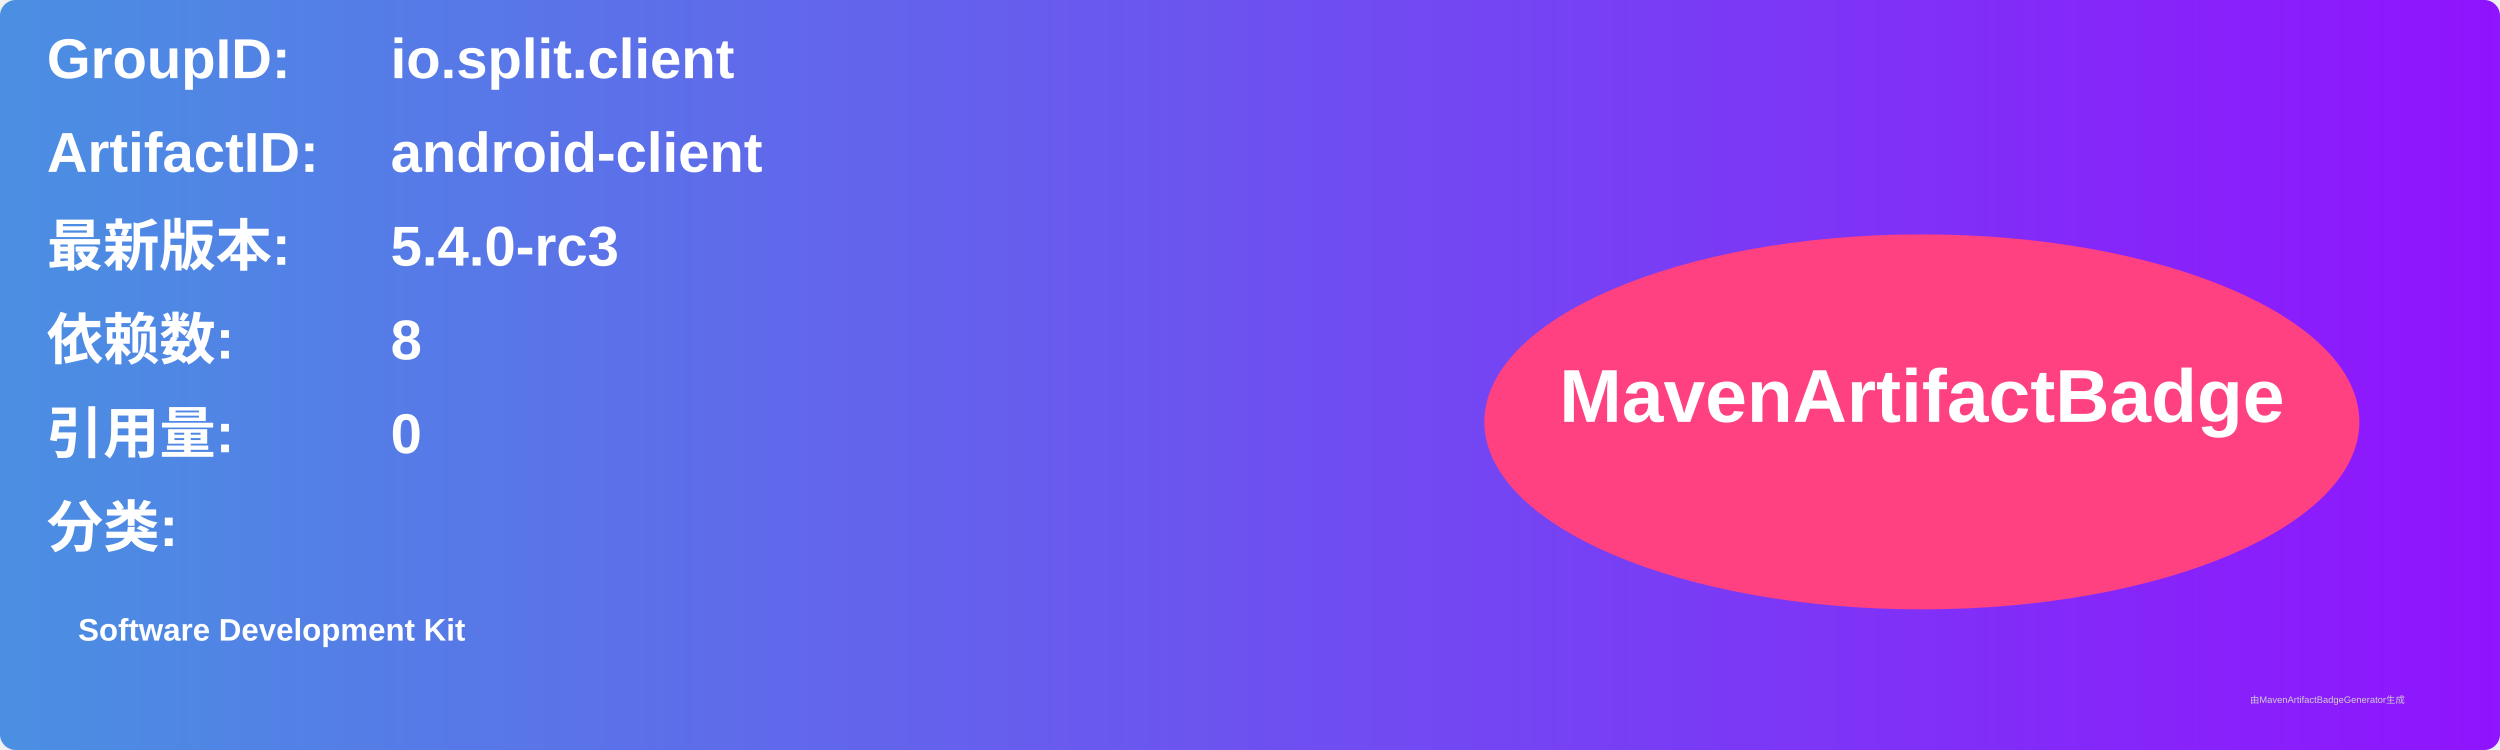
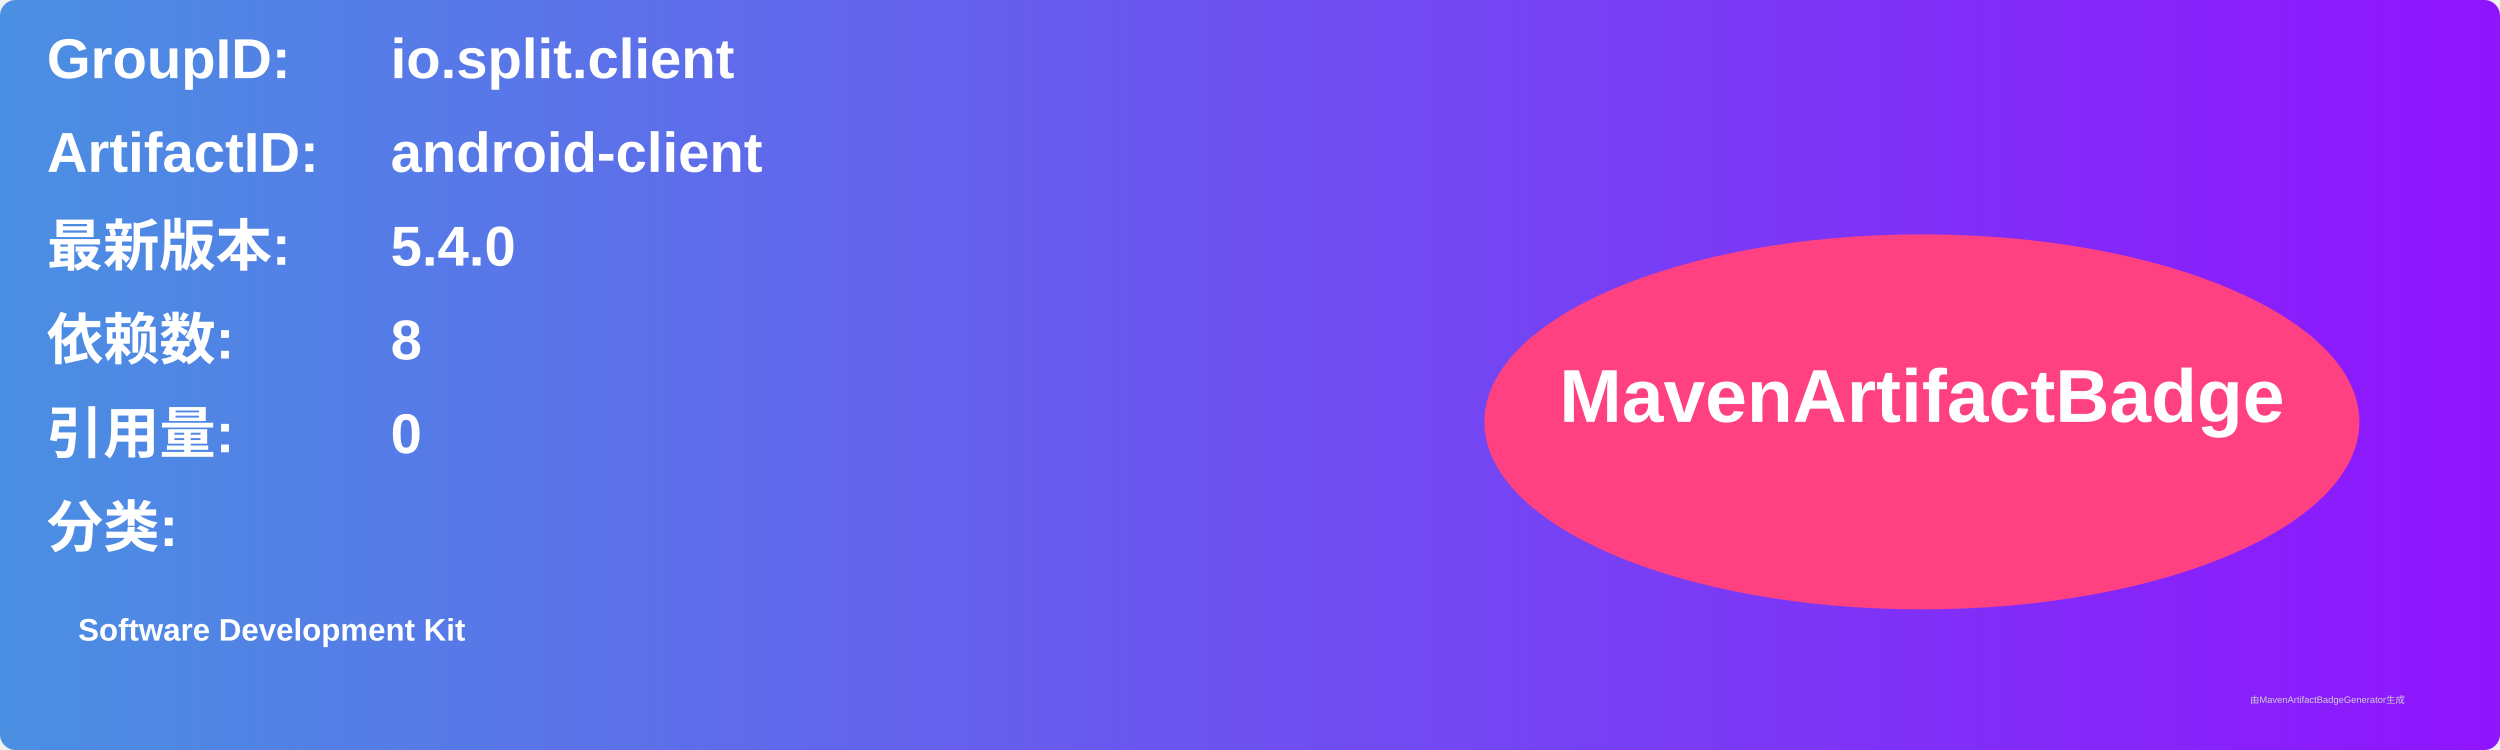
<svg xmlns="http://www.w3.org/2000/svg" width="800" height="240" viewBox="0 0 800 240">
  <linearGradient id="grad" x1="0%" y1="0%" x2="100%" y2="0%">
    <stop offset="0%" stop-color="#4a90e2" />
    <stop offset="100%" stop-color="#9013fe" />
  </linearGradient>
  <rect width="100%" height="100%" rx="5" ry="5" fill="url(#grad)" />
  <g transform="translate(15, 15)">
    <text x="0" y="10" font-family="Arial" font-size="18" fill="white" font-weight="bold" width="260">GroupID:</text>
    <text x="110" y="10" font-family="Arial" font-size="18" fill="white" font-weight="bold" width="460">io.split.client</text>
    <text x="0" y="40" font-family="Arial" font-size="18" fill="white" font-weight="bold" width="260">ArtifactID:</text>
    <text x="110" y="40" font-family="Arial" font-size="18" fill="white" font-weight="bold" width="460">android-client</text>
    <text x="0" y="70" font-family="Arial" font-size="18" fill="white" font-weight="bold">最新版本:</text>
    <text x="110" y="70" font-family="Arial" font-size="18" fill="white" font-weight="bold">
-       <tspan font-weight="bold">5.4.0-rc3</tspan>
+       <tspan font-weight="bold">5.4.0</tspan>
    </text>
    <text x="0" y="100" font-family="Arial" font-size="18" fill="white" font-weight="bold">依赖数: </text>
    <text x="110" y="100" font-family="Arial" font-size="18" fill="white">
      <tspan font-weight="bold">8</tspan>
    </text>
    <text x="0" y="130" font-family="Arial" font-size="18" fill="white" font-weight="bold">引用量: </text>
    <text x="110" y="130" font-family="Arial" font-size="18" fill="white">
      <tspan font-weight="bold">0</tspan>
    </text>
    <text x="0" y="160" font-family="Arial" font-size="18" fill="white" font-weight="bold">分类:</text>
    <text x="10" y="190" font-family="Arial" font-size="10" fill="white">
      <tspan font-weight="bold">Software Development Kit</tspan>
    </text>
    <ellipse cx="600" cy="120" rx="140" ry="60" fill="#ff4081" />
    <text x="600" y="120" text-anchor="middle" font-family="Arial" font-size="24" fill="white" font-weight="bold">MavenArtifactBadge</text>
  </g>
  <text x="720" y="225" font-family="Arial" font-size="3" fill="#d0d0d0">由MavenArtifactBadgeGenerator生成</text>
</svg>
